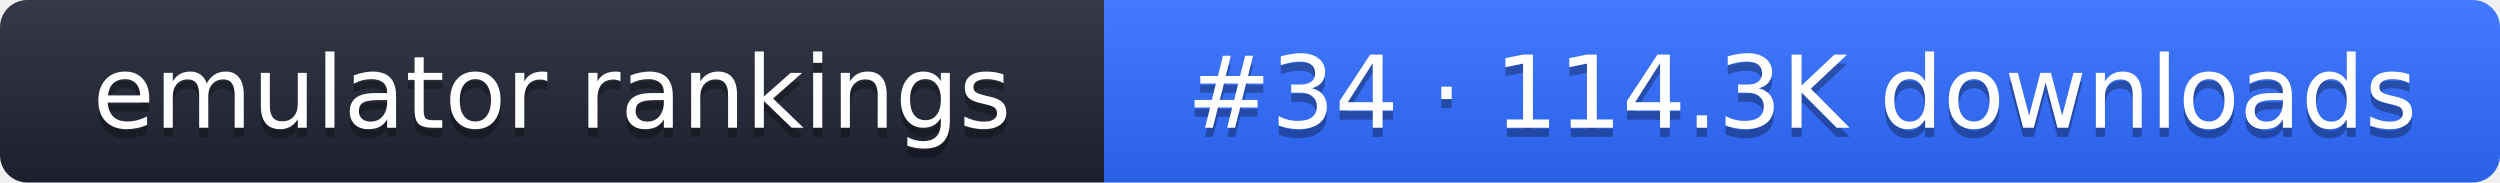
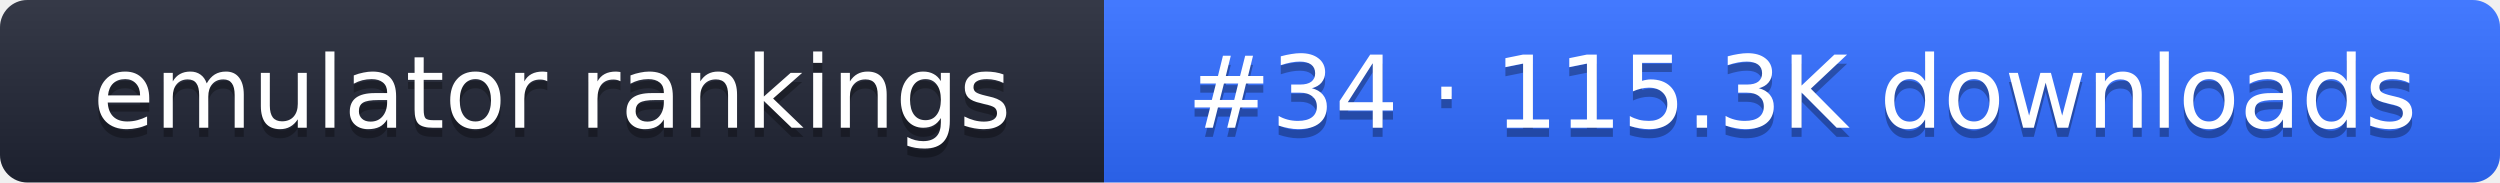
- <svg xmlns="http://www.w3.org/2000/svg" width="274" height="20" role="img" aria-label="emulator rankings: #34 · 114.3K downloads">
+ <svg xmlns="http://www.w3.org/2000/svg" width="274" height="20" role="img" aria-label="emulator rankings: #34 · 115.3K downloads">
  <linearGradient id="g" x2="0" y2="100%">
    <stop offset="0" stop-color="#fff" stop-opacity=".1" />
    <stop offset="1" stop-opacity=".1" />
  </linearGradient>
  <clipPath id="r">
    <rect width="274" height="20" rx="3" fill="#fff" />
  </clipPath>
  <g clip-path="url(#r)">
    <rect width="121" height="20" fill="#1f2433" />
    <rect x="121" width="153" height="20" fill="#2f6bff" />
    <rect width="274" height="20" fill="url(#g)" />
  </g>
  <g fill="#fff" text-anchor="middle" font-family="Verdana,DejaVu Sans,sans-serif" font-size="11">
    <text x="60.5" y="15" fill="#010101" fill-opacity=".3">emulator rankings</text>
    <text x="60.5" y="14">emulator rankings</text>
-     <text x="197.5" y="15" fill="#010101" fill-opacity=".3">#34 · 114.3K downloads</text>
-     <text x="197.5" y="14">#34 · 114.3K downloads</text>
+     <text x="197.5" y="15" fill="#010101" fill-opacity=".3">#34 · 115.3K downloads</text>
+     <text x="197.5" y="14">#34 · 115.3K downloads</text>
  </g>
</svg>
